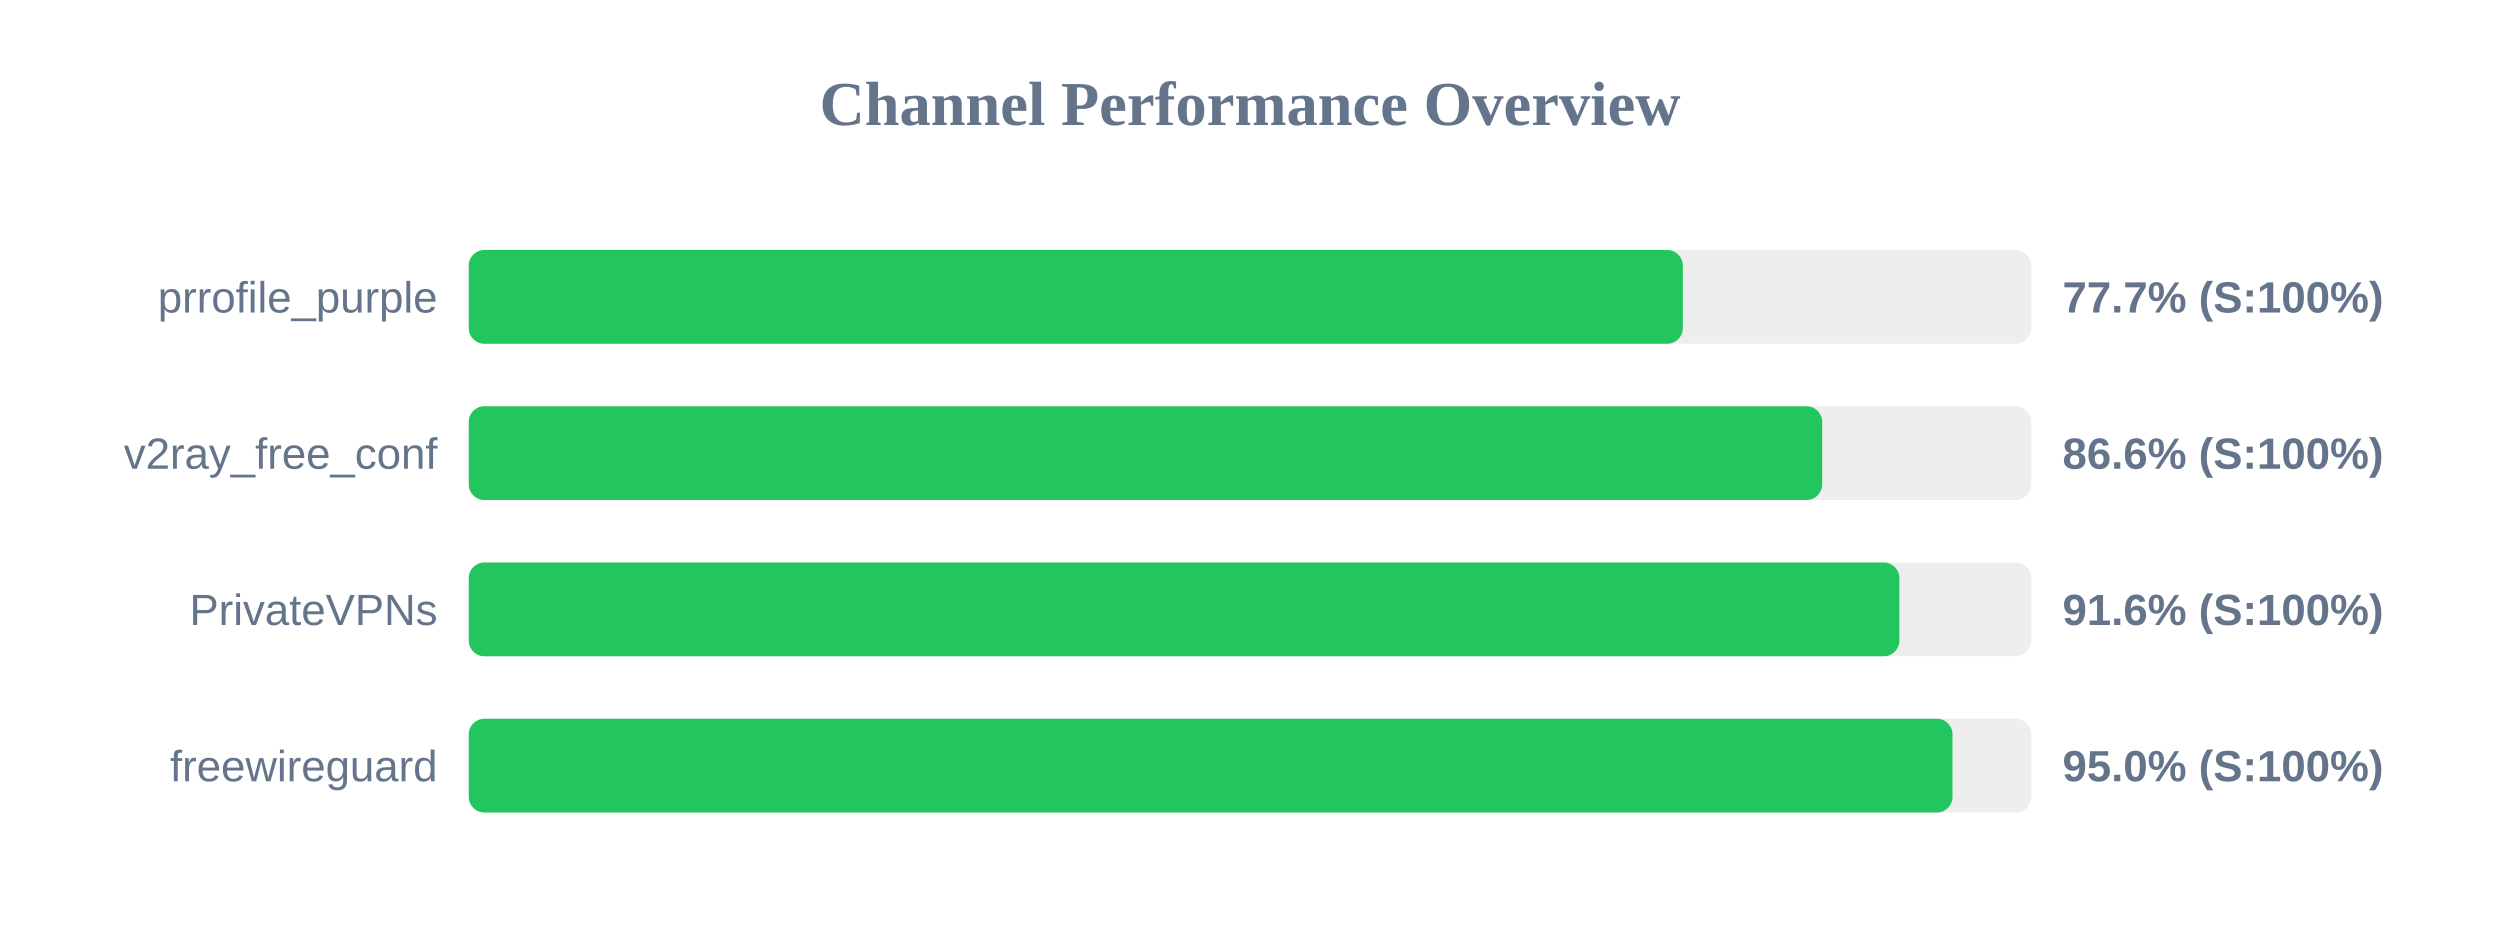
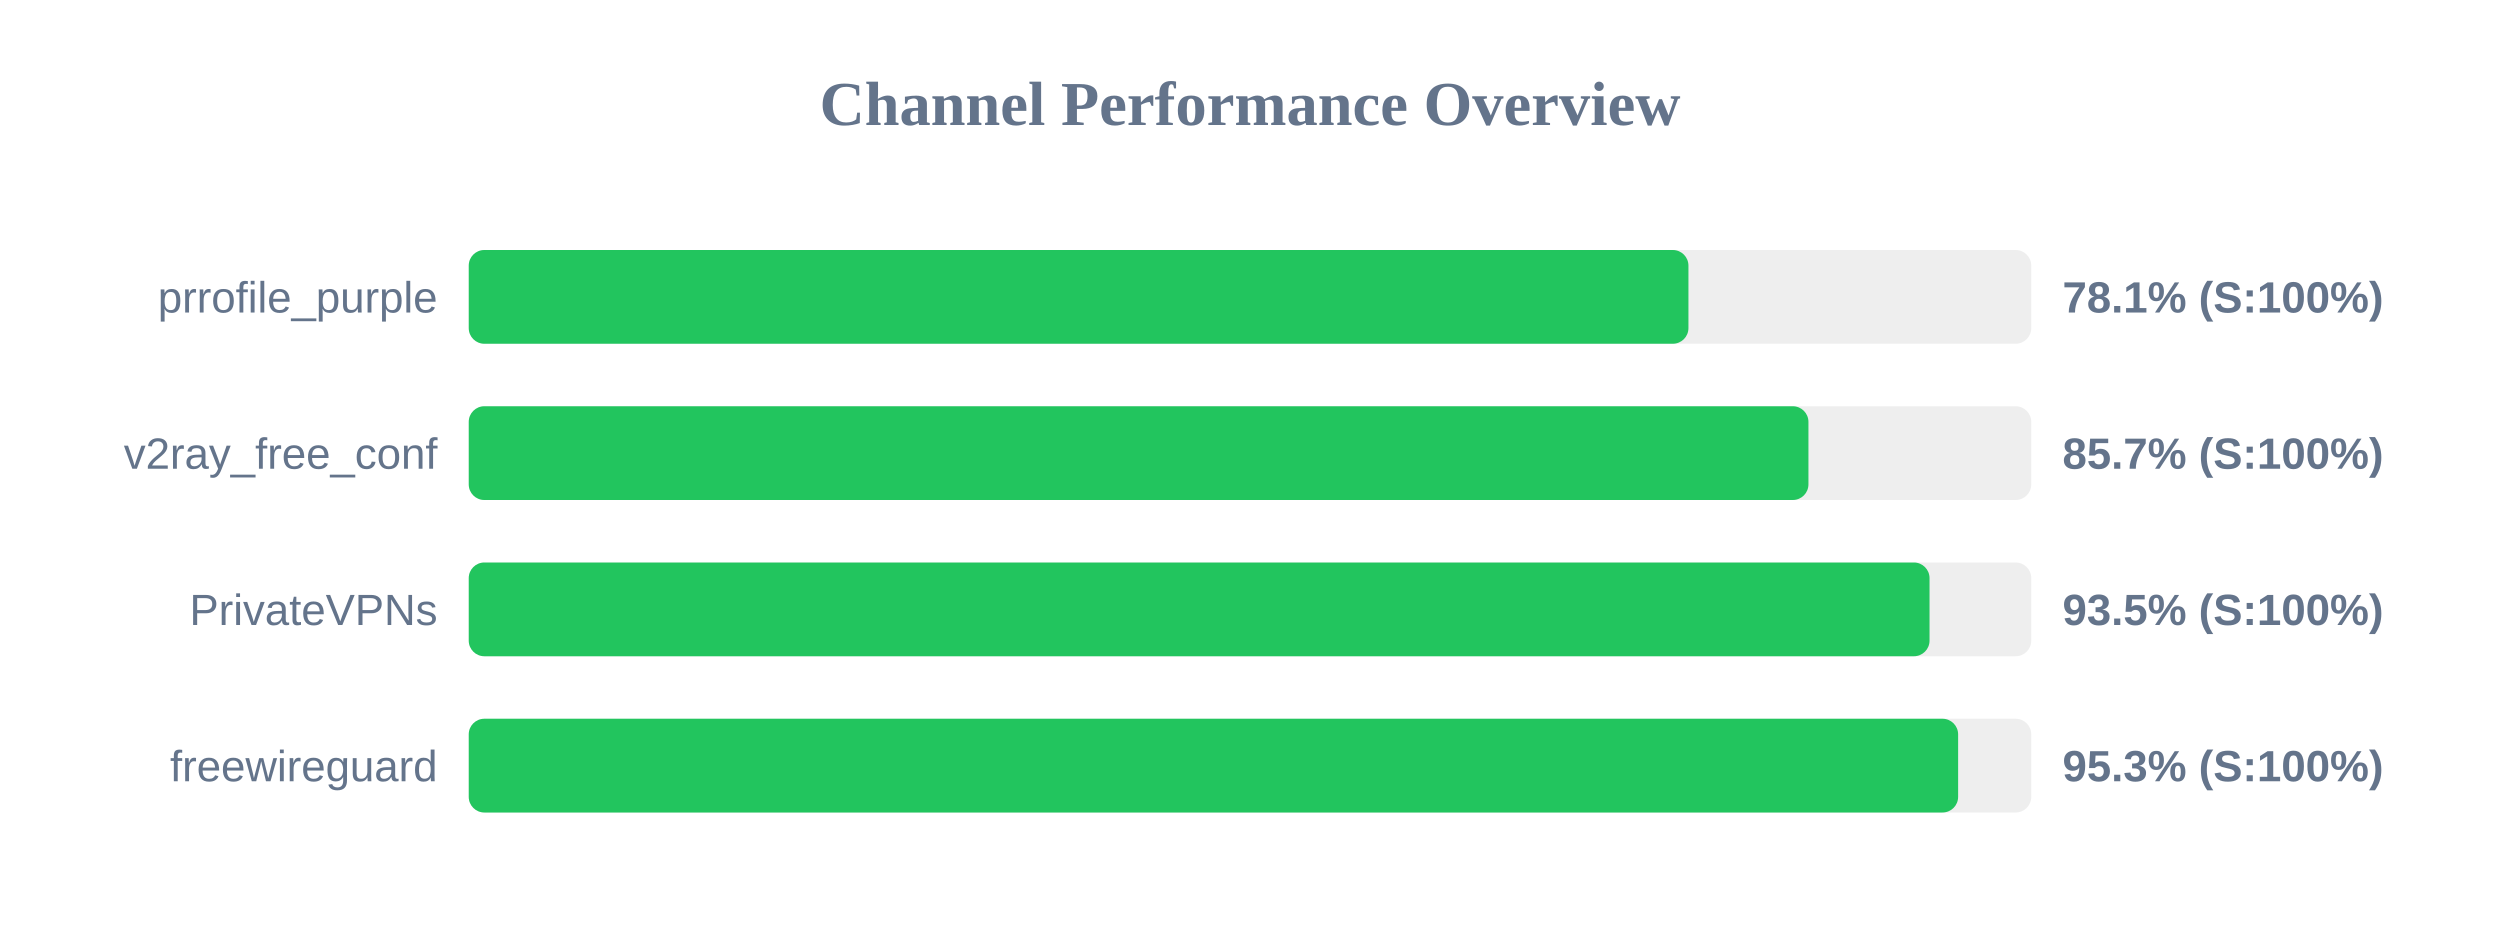
<svg xmlns="http://www.w3.org/2000/svg" width="800" height="300" version="1.1">
  <style>
        .row { font: 14px Arial; fill: #64748b; }
        .score { font: bold 14px Arial; fill: #64748b; }
    </style>
  <text x="400" y="40" text-anchor="middle" font-size="20px" font-weight="bold" fill="#64748b">Channel Performance Overview</text>
  <rect x="150" y="80" width="500" height="30" fill="#eee" rx="5" />
-   <rect x="150" y="80" width="388.5" height="30" fill="#22c55e" rx="5" />
+   <rect x="150" y="80" width="390.3" height="30" fill="#22c55e" rx="5" />
  <text x="140" y="100" text-anchor="end" class="row">prrofile_purple</text>
-   <text x="660" y="100" text-anchor="start" class="score">77.7% (S:100%)</text>
+   <text x="660" y="100" text-anchor="start" class="score">78.1% (S:100%)</text>
  <rect x="150" y="130" width="500" height="30" fill="#eee" rx="5" />
-   <rect x="150" y="130" width="433.1" height="30" fill="#22c55e" rx="5" />
+   <rect x="150" y="130" width="428.7" height="30" fill="#22c55e" rx="5" />
  <text x="140" y="150" text-anchor="end" class="row">v2ray_free_conf</text>
-   <text x="660" y="150" text-anchor="start" class="score">86.6% (S:100%)</text>
+   <text x="660" y="150" text-anchor="start" class="score">85.7% (S:100%)</text>
  <rect x="150" y="180" width="500" height="30" fill="#eee" rx="5" />
-   <rect x="150" y="180" width="457.8" height="30" fill="#22c55e" rx="5" />
+   <rect x="150" y="180" width="467.45" height="30" fill="#22c55e" rx="5" />
  <text x="140" y="200" text-anchor="end" class="row">PrivateVPNs</text>
-   <text x="660" y="200" text-anchor="start" class="score">91.6% (S:100%)</text>
+   <text x="660" y="200" text-anchor="start" class="score">93.5% (S:100%)</text>
  <rect x="150" y="230" width="500" height="30" fill="#eee" rx="5" />
-   <rect x="150" y="230" width="474.8" height="30" fill="#22c55e" rx="5" />
+   <rect x="150" y="230" width="476.6" height="30" fill="#22c55e" rx="5" />
  <text x="140" y="250" text-anchor="end" class="row">freewireguard</text>
-   <text x="660" y="250" text-anchor="start" class="score">95.0% (S:100%)</text>
+   <text x="660" y="250" text-anchor="start" class="score">95.3% (S:100%)</text>
</svg>
